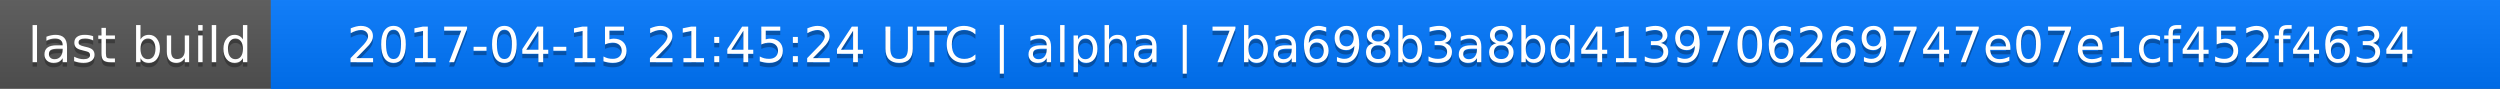
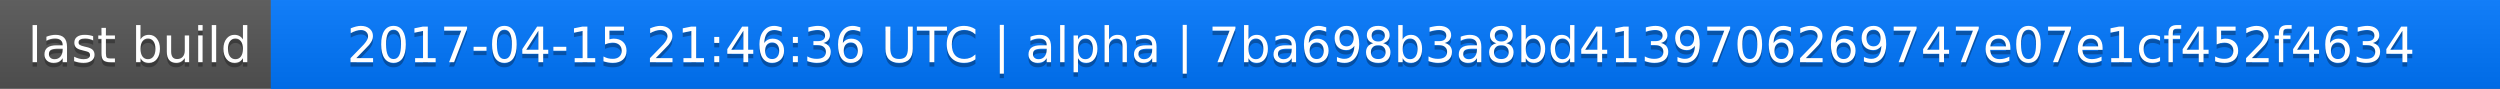
<svg xmlns="http://www.w3.org/2000/svg" width="563" height="20">
  <linearGradient id="a" x2="0" y2="100%">
    <stop offset="0" stop-color="#bbb" stop-opacity=".1" />
    <stop offset="1" stop-opacity=".1" />
  </linearGradient>
  <rect rx="0" width="563" height="20" fill="#555" />
  <rect rx="0" x="61" width="502" height="20" fill="#07f" />
  <path fill="#07f" d="M61 0h4v20h-4z" />
  <rect rx="0" width="563" height="20" fill="url(#a)" />
  <g fill="#fff" text-anchor="middle" font-family="DejaVu Sans,Verdana,Geneva,sans-serif" font-size="11">
    <text x="31.5" y="15" fill="#010101" fill-opacity=".3">last build</text>
    <text x="31.5" y="14">last build</text>
-     <text x="311" y="15" fill="#010101" fill-opacity=".3">2017-04-15 21:45:24 UTC | alpha | 7ba698b3a8bd4139706269747e07e1cf452f4634</text>
-     <text x="311" y="14">2017-04-15 21:45:24 UTC | alpha | 7ba698b3a8bd4139706269747e07e1cf452f4634</text>
+     <text x="311" y="15" fill="#010101" fill-opacity=".3">2017-04-15 21:46:36 UTC | alpha | 7ba698b3a8bd4139706269747e07e1cf452f4634</text>
+     <text x="311" y="14">2017-04-15 21:46:36 UTC | alpha | 7ba698b3a8bd4139706269747e07e1cf452f4634</text>
  </g>
</svg>
